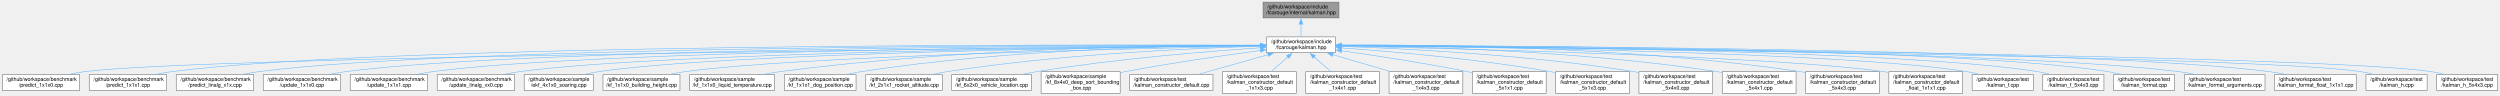
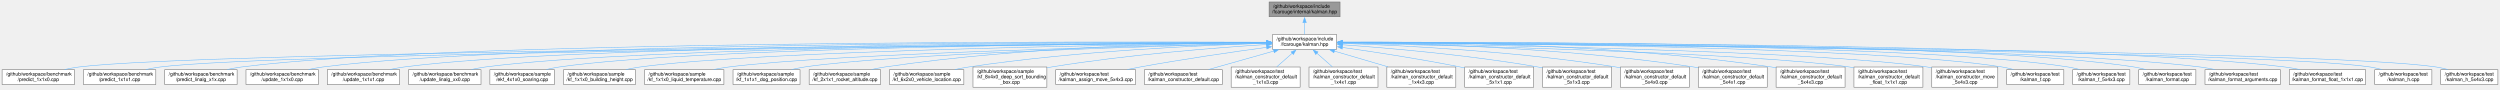
- <svg xmlns="http://www.w3.org/2000/svg" xmlns:xlink="http://www.w3.org/1999/xlink" width="4742pt" height="181pt" viewBox="0.00 0.00 4741.50 181.00">
+ <svg xmlns="http://www.w3.org/2000/svg" xmlns:xlink="http://www.w3.org/1999/xlink" width="5074pt" height="181pt" viewBox="0.00 0.00 5073.50 181.00">
  <g id="graph0" class="graph" transform="scale(1 1) rotate(0) translate(4 177)">
    <g id="node1" class="node">
      <g id="a_node1">
        <a xlink:title=" ">
-           <polygon fill="#999999" stroke="#666666" points="2535.5,-173 2391.5,-173 2391.5,-143 2535.5,-143 2535.5,-173" />
-           <text text-anchor="start" x="2399.5" y="-161" font-family="Helvetica,sans-Serif" font-size="10.00">/github/workspace/include</text>
-           <text text-anchor="middle" x="2463.5" y="-150" font-family="Helvetica,sans-Serif" font-size="10.00">/fcarouge/internal/kalman.hpp</text>
+           <polygon fill="#999999" stroke="#666666" points="2715.5,-173 2571.5,-173 2571.5,-143 2715.5,-143 2715.5,-173" />
+           <text text-anchor="start" x="2579.5" y="-161" font-family="Helvetica,sans-Serif" font-size="10.00">/github/workspace/include</text>
+           <text text-anchor="middle" x="2643.5" y="-150" font-family="Helvetica,sans-Serif" font-size="10.00">/fcarouge/internal/kalman.hpp</text>
        </a>
      </g>
    </g>
    <g id="node2" class="node">
      <g id="a_node2">
        <a xlink:href="kalman_8hpp.xhtml" target="_top" xlink:title="The Kalman filter class and library top-level header.">
-           <polygon fill="white" stroke="#666666" points="2528.5,-107 2398.5,-107 2398.5,-77 2528.5,-77 2528.5,-107" />
-           <text text-anchor="start" x="2406.5" y="-95" font-family="Helvetica,sans-Serif" font-size="10.00">/github/workspace/include</text>
-           <text text-anchor="middle" x="2463.5" y="-84" font-family="Helvetica,sans-Serif" font-size="10.00">/fcarouge/kalman.hpp</text>
+           <polygon fill="white" stroke="#666666" points="2708.5,-107 2578.5,-107 2578.5,-77 2708.5,-77 2708.5,-107" />
+           <text text-anchor="start" x="2586.5" y="-95" font-family="Helvetica,sans-Serif" font-size="10.00">/github/workspace/include</text>
+           <text text-anchor="middle" x="2643.5" y="-84" font-family="Helvetica,sans-Serif" font-size="10.00">/fcarouge/kalman.hpp</text>
        </a>
      </g>
    </g>
    <g id="edge1" class="edge">
-       <path fill="none" stroke="#63b8ff" d="M2463.5,-131.39C2463.5,-123.13 2463.5,-114.28 2463.5,-107.16" />
-       <polygon fill="#63b8ff" stroke="#63b8ff" points="2460,-131.28 2463.5,-141.28 2467,-131.28 2460,-131.28" />
+       <path fill="none" stroke="#63b8ff" d="M2643.5,-131.39C2643.5,-123.13 2643.5,-114.28 2643.5,-107.16" />
+       <polygon fill="#63b8ff" stroke="#63b8ff" points="2640,-131.28 2643.5,-141.28 2647,-131.28 2640,-131.28" />
    </g>
    <g id="node3" class="node">
      <g id="a_node3">
        <a xlink:href="predict__1x1x0_8cpp.xhtml" target="_top" xlink:title=" ">
          <polygon fill="white" stroke="#666666" points="147,-35.5 0,-35.5 0,-5.5 147,-5.5 147,-35.5" />
          <text text-anchor="start" x="8" y="-23.5" font-family="Helvetica,sans-Serif" font-size="10.00">/github/workspace/benchmark</text>
          <text text-anchor="middle" x="73.5" y="-12.5" font-family="Helvetica,sans-Serif" font-size="10.00">/predict_1x1x0.cpp</text>
        </a>
      </g>
    </g>
    <g id="edge2" class="edge">
-       <path fill="none" stroke="#63b8ff" d="M2386.81,-90.3C2011.83,-86.77 380.45,-69.85 155.5,-41 146.21,-39.81 136.44,-37.99 127.01,-35.94" />
-       <polygon fill="#63b8ff" stroke="#63b8ff" points="2386.51,-93.8 2396.54,-90.4 2386.57,-86.8 2386.51,-93.8" />
+       <path fill="none" stroke="#63b8ff" d="M2566.66,-90.43C2173.86,-87.4 399.19,-72.06 155.5,-41 146.21,-39.82 136.44,-38.01 127.01,-35.95" />
+       <polygon fill="#63b8ff" stroke="#63b8ff" points="2566.61,-93.93 2576.64,-90.51 2566.66,-86.93 2566.61,-93.93" />
    </g>
    <g id="node4" class="node">
      <g id="a_node4">
        <a xlink:href="predict__1x1x1_8cpp.xhtml" target="_top" xlink:title=" ">
          <polygon fill="white" stroke="#666666" points="312,-35.5 165,-35.5 165,-5.5 312,-5.5 312,-35.5" />
          <text text-anchor="start" x="173" y="-23.5" font-family="Helvetica,sans-Serif" font-size="10.00">/github/workspace/benchmark</text>
          <text text-anchor="middle" x="238.5" y="-12.5" font-family="Helvetica,sans-Serif" font-size="10.00">/predict_1x1x1.cpp</text>
        </a>
      </g>
    </g>
    <g id="edge3" class="edge">
-       <path fill="none" stroke="#63b8ff" d="M2386.83,-91.37C2053.95,-92.64 732.22,-94.16 320.5,-41 311.21,-39.8 301.44,-37.98 292.01,-35.93" />
-       <polygon fill="#63b8ff" stroke="#63b8ff" points="2386.76,-94.87 2396.74,-91.33 2386.73,-87.87 2386.76,-94.87" />
+       <path fill="none" stroke="#63b8ff" d="M2566.93,-90.32C2190.7,-86.83 547.03,-70.04 320.5,-41 311.21,-39.81 301.44,-38 292.01,-35.94" />
+       <polygon fill="#63b8ff" stroke="#63b8ff" points="2566.66,-93.81 2576.69,-90.41 2566.73,-86.81 2566.66,-93.81" />
    </g>
    <g id="node5" class="node">
      <g id="a_node5">
        <a xlink:href="predict__linalg__x1x_8cpp.xhtml" target="_top" xlink:title=" ">
          <polygon fill="white" stroke="#666666" points="477,-35.5 330,-35.5 330,-5.5 477,-5.5 477,-35.5" />
          <text text-anchor="start" x="338" y="-23.5" font-family="Helvetica,sans-Serif" font-size="10.00">/github/workspace/benchmark</text>
          <text text-anchor="middle" x="403.5" y="-12.5" font-family="Helvetica,sans-Serif" font-size="10.00">/predict_linalg_x1x.cpp</text>
        </a>
      </g>
    </g>
    <g id="edge4" class="edge">
-       <path fill="none" stroke="#63b8ff" d="M2387.08,-91.19C2070.8,-91.66 863.2,-90.14 485.5,-41 476.21,-39.79 466.44,-37.97 457.02,-35.91" />
-       <polygon fill="#63b8ff" stroke="#63b8ff" points="2386.89,-94.69 2396.88,-91.18 2386.87,-87.69 2386.89,-94.69" />
+       <path fill="none" stroke="#63b8ff" d="M2566.58,-91.38C2231.82,-92.72 900.22,-94.51 485.5,-41 476.21,-39.8 466.44,-37.98 457.01,-35.93" />
+       <polygon fill="#63b8ff" stroke="#63b8ff" points="2566.56,-94.88 2576.55,-91.34 2566.53,-87.88 2566.56,-94.88" />
    </g>
    <g id="node6" class="node">
      <g id="a_node6">
        <a xlink:href="update__1x1x0_8cpp.xhtml" target="_top" xlink:title=" ">
          <polygon fill="white" stroke="#666666" points="642,-35.5 495,-35.5 495,-5.5 642,-5.5 642,-35.5" />
          <text text-anchor="start" x="503" y="-23.5" font-family="Helvetica,sans-Serif" font-size="10.00">/github/workspace/benchmark</text>
          <text text-anchor="middle" x="568.5" y="-12.5" font-family="Helvetica,sans-Serif" font-size="10.00">/update_1x1x0.cpp</text>
        </a>
      </g>
    </g>
    <g id="edge5" class="edge">
-       <path fill="none" stroke="#63b8ff" d="M2387.09,-90.99C2087.71,-90.61 994.18,-86.11 650.5,-41 641.36,-39.8 631.75,-38.01 622.46,-35.99" />
-       <polygon fill="#63b8ff" stroke="#63b8ff" points="2386.72,-94.49 2396.73,-91 2386.73,-87.49 2386.72,-94.49" />
+       <path fill="none" stroke="#63b8ff" d="M2567.03,-91.21C2249.18,-91.76 1031.28,-90.5 650.5,-41 641.21,-39.79 631.44,-37.97 622.02,-35.92" />
+       <polygon fill="#63b8ff" stroke="#63b8ff" points="2566.89,-94.71 2576.89,-91.19 2566.88,-87.71 2566.89,-94.71" />
    </g>
    <g id="node7" class="node">
      <g id="a_node7">
        <a xlink:href="update__1x1x1_8cpp.xhtml" target="_top" xlink:title=" ">
          <polygon fill="white" stroke="#666666" points="807,-35.5 660,-35.5 660,-5.5 807,-5.5 807,-35.5" />
          <text text-anchor="start" x="668" y="-23.5" font-family="Helvetica,sans-Serif" font-size="10.00">/github/workspace/benchmark</text>
          <text text-anchor="middle" x="733.5" y="-12.5" font-family="Helvetica,sans-Serif" font-size="10.00">/update_1x1x1.cpp</text>
        </a>
      </g>
    </g>
    <g id="edge6" class="edge">
-       <path fill="none" stroke="#63b8ff" d="M2387.14,-90.74C2105.51,-89.46 1125.29,-82.1 815.5,-41 806.36,-39.79 796.75,-37.99 787.46,-35.97" />
-       <polygon fill="#63b8ff" stroke="#63b8ff" points="2386.92,-94.24 2396.94,-90.78 2386.95,-87.24 2386.92,-94.24" />
+       <path fill="none" stroke="#63b8ff" d="M2566.96,-91.01C2265.84,-90.71 1162.22,-86.47 815.5,-41 806.36,-39.8 796.75,-38.01 787.46,-35.99" />
+       <polygon fill="#63b8ff" stroke="#63b8ff" points="2566.66,-94.51 2576.67,-91.02 2566.67,-87.51 2566.66,-94.51" />
    </g>
    <g id="node8" class="node">
      <g id="a_node8">
        <a xlink:href="update__linalg__xx0_8cpp.xhtml" target="_top" xlink:title=" ">
          <polygon fill="white" stroke="#666666" points="972,-35.5 825,-35.5 825,-5.5 972,-5.5 972,-35.5" />
          <text text-anchor="start" x="833" y="-23.5" font-family="Helvetica,sans-Serif" font-size="10.00">/github/workspace/benchmark</text>
          <text text-anchor="middle" x="898.5" y="-12.5" font-family="Helvetica,sans-Serif" font-size="10.00">/update_linalg_xx0.cpp</text>
        </a>
      </g>
    </g>
    <g id="edge7" class="edge">
-       <path fill="none" stroke="#63b8ff" d="M2386.98,-90.44C2123.73,-88.19 1256.45,-78.08 980.5,-41 971.36,-39.77 961.76,-37.97 952.47,-35.94" />
-       <polygon fill="#63b8ff" stroke="#63b8ff" points="2386.78,-93.94 2396.81,-90.52 2386.84,-86.94 2386.78,-93.94" />
+       <path fill="none" stroke="#63b8ff" d="M2566.93,-90.76C2283.37,-89.57 1293.29,-82.45 980.5,-41 971.36,-39.79 961.75,-37.99 952.46,-35.97" />
+       <polygon fill="#63b8ff" stroke="#63b8ff" points="2566.78,-94.26 2576.8,-90.8 2566.81,-87.26 2566.78,-94.26" />
    </g>
    <g id="node9" class="node">
      <g id="a_node9">
        <a xlink:href="ekf__4x1x0__soaring_8cpp.xhtml" target="_top" xlink:title=" ">
          <polygon fill="white" stroke="#666666" points="1121,-35.5 990,-35.5 990,-5.5 1121,-5.5 1121,-35.5" />
          <text text-anchor="start" x="998" y="-23.5" font-family="Helvetica,sans-Serif" font-size="10.00">/github/workspace/sample</text>
          <text text-anchor="middle" x="1055.5" y="-12.5" font-family="Helvetica,sans-Serif" font-size="10.00">/ekf_4x1x0_soaring.cpp</text>
        </a>
      </g>
    </g>
    <g id="edge8" class="edge">
-       <path fill="none" stroke="#63b8ff" d="M2386.93,-90.31C2141.4,-87.75 1375.5,-77.01 1130.5,-41 1122.11,-39.77 1113.31,-37.96 1104.81,-35.94" />
-       <polygon fill="#63b8ff" stroke="#63b8ff" points="2386.68,-93.81 2396.71,-90.41 2386.75,-86.81 2386.68,-93.81" />
+       <path fill="none" stroke="#63b8ff" d="M2566.78,-90.71C2299.76,-89.34 1412.11,-81.75 1130.5,-41 1122.11,-39.79 1113.31,-37.99 1104.81,-35.97" />
+       <polygon fill="#63b8ff" stroke="#63b8ff" points="2566.74,-94.21 2576.76,-90.76 2566.78,-87.21 2566.74,-94.21" />
    </g>
    <g id="node10" class="node">
      <g id="a_node10">
        <a xlink:href="kf__1x1x0__building__height_8cpp.xhtml" target="_top" xlink:title=" ">
          <polygon fill="white" stroke="#666666" points="1285.5,-35.5 1139.5,-35.5 1139.5,-5.5 1285.5,-5.5 1285.5,-35.5" />
          <text text-anchor="start" x="1147.5" y="-23.5" font-family="Helvetica,sans-Serif" font-size="10.00">/github/workspace/sample</text>
          <text text-anchor="middle" x="1212.5" y="-12.5" font-family="Helvetica,sans-Serif" font-size="10.00">/kf_1x1x0_building_height.cpp</text>
        </a>
      </g>
    </g>
    <g id="edge9" class="edge">
-       <path fill="none" stroke="#63b8ff" d="M2386.98,-89.63C2162.24,-85.32 1506.6,-70.48 1294.5,-41 1285.51,-39.75 1276.07,-37.96 1266.92,-35.97" />
-       <polygon fill="#63b8ff" stroke="#63b8ff" points="2386.73,-93.13 2396.8,-89.82 2386.87,-86.13 2386.73,-93.13" />
+       <path fill="none" stroke="#63b8ff" d="M2566.9,-90.14C2319.44,-87.05 1543.1,-74.83 1294.5,-41 1285.37,-39.76 1275.76,-37.94 1266.47,-35.92" />
+       <polygon fill="#63b8ff" stroke="#63b8ff" points="2566.72,-93.64 2576.77,-90.26 2566.81,-86.64 2566.72,-93.64" />
    </g>
    <g id="node11" class="node">
      <g id="a_node11">
        <a xlink:href="kf__1x1x0__liquid__temperature_8cpp.xhtml" target="_top" xlink:title=" ">
          <polygon fill="white" stroke="#666666" points="1465,-35.5 1304,-35.5 1304,-5.5 1465,-5.5 1465,-35.5" />
          <text text-anchor="start" x="1312" y="-23.5" font-family="Helvetica,sans-Serif" font-size="10.00">/github/workspace/sample</text>
          <text text-anchor="middle" x="1384.5" y="-12.5" font-family="Helvetica,sans-Serif" font-size="10.00">/kf_1x1x0_liquid_temperature.cpp</text>
        </a>
      </g>
    </g>
    <g id="edge10" class="edge">
-       <path fill="none" stroke="#63b8ff" d="M2386.97,-91.36C2220.34,-91.22 1812.49,-85.85 1474.5,-41 1464.83,-39.72 1454.66,-37.94 1444.78,-35.97" />
-       <polygon fill="#63b8ff" stroke="#63b8ff" points="2386.56,-94.86 2396.56,-91.36 2386.56,-87.86 2386.56,-94.86" />
+       <path fill="none" stroke="#63b8ff" d="M2567.01,-89.43C2342.34,-84.56 1686.89,-68.35 1474.5,-41 1464.67,-39.73 1454.32,-37.94 1444.28,-35.94" />
+       <polygon fill="#63b8ff" stroke="#63b8ff" points="2566.75,-92.93 2576.82,-89.65 2566.9,-85.93 2566.75,-92.93" />
    </g>
    <g id="node12" class="node">
      <g id="a_node12">
        <a xlink:href="kf__1x1x1__dog__position_8cpp.xhtml" target="_top" xlink:title=" ">
          <polygon fill="white" stroke="#666666" points="1619.5,-35.5 1483.5,-35.5 1483.5,-5.5 1619.5,-5.5 1619.5,-35.5" />
          <text text-anchor="start" x="1491.5" y="-23.5" font-family="Helvetica,sans-Serif" font-size="10.00">/github/workspace/sample</text>
          <text text-anchor="middle" x="1551.5" y="-12.5" font-family="Helvetica,sans-Serif" font-size="10.00">/kf_1x1x1_dog_position.cpp</text>
        </a>
      </g>
    </g>
    <g id="edge11" class="edge">
-       <path fill="none" stroke="#63b8ff" d="M2386.94,-91.21C2239.32,-90.57 1905.43,-83.97 1628.5,-41 1620.19,-39.71 1611.46,-37.93 1603,-35.96" />
-       <polygon fill="#63b8ff" stroke="#63b8ff" points="2386.57,-94.71 2396.58,-91.25 2386.59,-87.71 2386.57,-94.71" />
+       <path fill="none" stroke="#63b8ff" d="M2566.7,-89.19C2362.48,-84.08 1809.29,-68.07 1628.5,-41 1620.04,-39.73 1611.17,-37.94 1602.57,-35.94" />
+       <polygon fill="#63b8ff" stroke="#63b8ff" points="2566.6,-92.69 2576.68,-89.44 2566.77,-85.7 2566.6,-92.69" />
    </g>
    <g id="node13" class="node">
      <g id="a_node13">
        <a xlink:href="kf__2x1x1__rocket__altitude_8cpp.xhtml" target="_top" xlink:title=" ">
          <polygon fill="white" stroke="#666666" points="1783,-35.5 1638,-35.5 1638,-5.5 1783,-5.5 1783,-35.5" />
          <text text-anchor="start" x="1646" y="-23.5" font-family="Helvetica,sans-Serif" font-size="10.00">/github/workspace/sample</text>
          <text text-anchor="middle" x="1710.5" y="-12.5" font-family="Helvetica,sans-Serif" font-size="10.00">/kf_2x1x1_rocket_altitude.cpp</text>
        </a>
      </g>
    </g>
    <g id="edge12" class="edge">
-       <path fill="none" stroke="#63b8ff" d="M2386.89,-89.33C2261.65,-85.7 2005.58,-74.51 1791.5,-41 1782.93,-39.66 1773.92,-37.87 1765.16,-35.93" />
-       <polygon fill="#63b8ff" stroke="#63b8ff" points="2386.62,-92.82 2396.72,-89.61 2386.82,-85.83 2386.62,-92.82" />
+       <path fill="none" stroke="#63b8ff" d="M2566.85,-91.05C2417.03,-90.14 2075.22,-83.14 1791.5,-41 1782.77,-39.7 1773.61,-37.92 1764.7,-35.95" />
+       <polygon fill="#63b8ff" stroke="#63b8ff" points="2566.63,-94.55 2576.65,-91.1 2566.67,-87.55 2566.63,-94.55" />
    </g>
    <g id="node14" class="node">
      <g id="a_node14">
        <a xlink:href="kf__6x2x0__vehicle__location_8cpp.xhtml" target="_top" xlink:title=" ">
          <polygon fill="white" stroke="#666666" points="1952,-35.5 1801,-35.5 1801,-5.5 1952,-5.5 1952,-35.5" />
          <text text-anchor="start" x="1809" y="-23.5" font-family="Helvetica,sans-Serif" font-size="10.00">/github/workspace/sample</text>
          <text text-anchor="middle" x="1876.5" y="-12.5" font-family="Helvetica,sans-Serif" font-size="10.00">/kf_6x2x0_vehicle_location.cpp</text>
        </a>
      </g>
    </g>
    <g id="edge13" class="edge">
-       <path fill="none" stroke="#63b8ff" d="M2386.81,-86.38C2288.01,-79.74 2111.15,-65.52 1961.5,-41 1952.83,-39.58 1943.73,-37.8 1934.84,-35.9" />
-       <polygon fill="#63b8ff" stroke="#63b8ff" points="2386.45,-89.87 2396.66,-87.04 2386.92,-82.88 2386.45,-89.87" />
+       <path fill="none" stroke="#63b8ff" d="M2566.78,-89.18C2440.11,-85.33 2179.51,-73.8 1961.5,-41 1952.52,-39.65 1943.08,-37.86 1933.88,-35.91" />
+       <polygon fill="#63b8ff" stroke="#63b8ff" points="2566.64,-92.68 2576.74,-89.47 2566.84,-85.68 2566.64,-92.68" />
    </g>
    <g id="node15" class="node">
      <g id="a_node15">
        <a xlink:href="kf__8x4x0__deep__sort__bounding__box_8cpp.xhtml" target="_top" xlink:title=" ">
          <polygon fill="white" stroke="#666666" points="2120.5,-41 1970.5,-41 1970.5,0 2120.5,0 2120.5,-41" />
          <text text-anchor="start" x="1978.5" y="-29" font-family="Helvetica,sans-Serif" font-size="10.00">/github/workspace/sample</text>
          <text text-anchor="start" x="1978.5" y="-18" font-family="Helvetica,sans-Serif" font-size="10.00">/kf_8x4x0_deep_sort_bounding</text>
          <text text-anchor="middle" x="2045.5" y="-7" font-family="Helvetica,sans-Serif" font-size="10.00">_box.cpp</text>
        </a>
      </g>
    </g>
    <g id="edge14" class="edge">
-       <path fill="none" stroke="#63b8ff" d="M2387.26,-81.34C2319.37,-72.33 2217.47,-57.77 2129.5,-41 2126.71,-40.47 2123.86,-39.91 2121,-39.32" />
-       <polygon fill="#63b8ff" stroke="#63b8ff" points="2386.4,-84.76 2396.77,-82.6 2387.32,-77.82 2386.4,-84.76" />
+       <path fill="none" stroke="#63b8ff" d="M2566.95,-86.7C2466.17,-80.32 2283.7,-66.29 2129.5,-41 2126.69,-40.54 2123.84,-40.04 2120.96,-39.51" />
+       <polygon fill="#63b8ff" stroke="#63b8ff" points="2566.52,-90.18 2576.72,-87.31 2566.96,-83.19 2566.52,-90.18" />
    </g>
    <g id="node16" class="node">
      <g id="a_node16">
-         <a xlink:href="kalman__constructor__default_8cpp.xhtml" target="_top" xlink:title=" ">
-           <polygon fill="white" stroke="#666666" points="2296.5,-35.5 2138.5,-35.5 2138.5,-5.5 2296.5,-5.5 2296.5,-35.5" />
+         <a xlink:href="kalman__assign__move__5x4x3_8cpp.xhtml" target="_top" xlink:title=" ">
+           <polygon fill="white" stroke="#666666" points="2300.5,-35.5 2138.5,-35.5 2138.5,-5.5 2300.5,-5.5 2300.5,-35.5" />
          <text text-anchor="start" x="2146.5" y="-23.5" font-family="Helvetica,sans-Serif" font-size="10.00">/github/workspace/test</text>
-           <text text-anchor="middle" x="2217.5" y="-12.5" font-family="Helvetica,sans-Serif" font-size="10.00">/kalman_constructor_default.cpp</text>
+           <text text-anchor="middle" x="2219.5" y="-12.5" font-family="Helvetica,sans-Serif" font-size="10.00">/kalman_assign_move_5x4x3.cpp</text>
        </a>
      </g>
    </g>
    <g id="edge15" class="edge">
-       <path fill="none" stroke="#63b8ff" d="M2401.28,-73.42C2360.28,-61.84 2307.25,-46.86 2268.7,-35.97" />
-       <polygon fill="#63b8ff" stroke="#63b8ff" points="2400.2,-76.75 2410.77,-76.1 2402.1,-70.02 2400.2,-76.75" />
+       <path fill="none" stroke="#63b8ff" d="M2567,-80.98C2499.16,-71.76 2397.46,-57.1 2309.5,-41 2301.16,-39.47 2292.42,-37.75 2283.8,-35.96" />
+       <polygon fill="#63b8ff" stroke="#63b8ff" points="2566.13,-84.4 2576.51,-82.27 2567.07,-77.46 2566.13,-84.4" />
    </g>
    <g id="node17" class="node">
      <g id="a_node17">
-         <a xlink:href="kalman__constructor__default__1x1x3_8cpp.xhtml" target="_top" xlink:title=" ">
-           <polygon fill="white" stroke="#666666" points="2454.5,-41 2314.5,-41 2314.5,0 2454.5,0 2454.5,-41" />
-           <text text-anchor="start" x="2322.5" y="-29" font-family="Helvetica,sans-Serif" font-size="10.00">/github/workspace/test</text>
-           <text text-anchor="start" x="2322.5" y="-18" font-family="Helvetica,sans-Serif" font-size="10.00">/kalman_constructor_default</text>
-           <text text-anchor="middle" x="2384.5" y="-7" font-family="Helvetica,sans-Serif" font-size="10.00">_1x1x3.cpp</text>
+         <a xlink:href="kalman__constructor__default_8cpp.xhtml" target="_top" xlink:title=" ">
+           <polygon fill="white" stroke="#666666" points="2476.5,-35.5 2318.5,-35.5 2318.5,-5.5 2476.5,-5.5 2476.5,-35.5" />
+           <text text-anchor="start" x="2326.5" y="-23.5" font-family="Helvetica,sans-Serif" font-size="10.00">/github/workspace/test</text>
+           <text text-anchor="middle" x="2397.5" y="-12.5" font-family="Helvetica,sans-Serif" font-size="10.00">/kalman_constructor_default.cpp</text>
        </a>
      </g>
    </g>
    <g id="edge16" class="edge">
-       <path fill="none" stroke="#63b8ff" d="M2438.72,-69.2C2428.61,-60.31 2417.01,-50.1 2407.14,-41.42" />
-       <polygon fill="#63b8ff" stroke="#63b8ff" points="2436.17,-71.62 2445.99,-75.6 2440.8,-66.37 2436.17,-71.62" />
+       <path fill="none" stroke="#63b8ff" d="M2581.28,-73.42C2540.28,-61.84 2487.25,-46.86 2448.7,-35.97" />
+       <polygon fill="#63b8ff" stroke="#63b8ff" points="2580.2,-76.75 2590.77,-76.1 2582.1,-70.02 2580.2,-76.75" />
    </g>
    <g id="node18" class="node">
      <g id="a_node18">
-         <a xlink:href="kalman__constructor__default__1x4x1_8cpp.xhtml" target="_top" xlink:title=" ">
-           <polygon fill="white" stroke="#666666" points="2612.5,-41 2472.5,-41 2472.5,0 2612.5,0 2612.5,-41" />
-           <text text-anchor="start" x="2480.5" y="-29" font-family="Helvetica,sans-Serif" font-size="10.00">/github/workspace/test</text>
-           <text text-anchor="start" x="2480.5" y="-18" font-family="Helvetica,sans-Serif" font-size="10.00">/kalman_constructor_default</text>
-           <text text-anchor="middle" x="2542.5" y="-7" font-family="Helvetica,sans-Serif" font-size="10.00">_1x4x1.cpp</text>
+         <a xlink:href="kalman__constructor__default__1x1x3_8cpp.xhtml" target="_top" xlink:title=" ">
+           <polygon fill="white" stroke="#666666" points="2634.5,-41 2494.5,-41 2494.5,0 2634.5,0 2634.5,-41" />
+           <text text-anchor="start" x="2502.5" y="-29" font-family="Helvetica,sans-Serif" font-size="10.00">/github/workspace/test</text>
+           <text text-anchor="start" x="2502.5" y="-18" font-family="Helvetica,sans-Serif" font-size="10.00">/kalman_constructor_default</text>
+           <text text-anchor="middle" x="2564.5" y="-7" font-family="Helvetica,sans-Serif" font-size="10.00">_1x1x3.cpp</text>
        </a>
      </g>
    </g>
    <g id="edge17" class="edge">
-       <path fill="none" stroke="#63b8ff" d="M2488.28,-69.2C2498.39,-60.31 2509.99,-50.1 2519.86,-41.42" />
-       <polygon fill="#63b8ff" stroke="#63b8ff" points="2486.2,-66.37 2481.01,-75.6 2490.83,-71.62 2486.2,-66.37" />
+       <path fill="none" stroke="#63b8ff" d="M2618.72,-69.2C2608.61,-60.31 2597.01,-50.1 2587.14,-41.42" />
+       <polygon fill="#63b8ff" stroke="#63b8ff" points="2616.17,-71.62 2625.99,-75.6 2620.8,-66.37 2616.17,-71.62" />
    </g>
    <g id="node19" class="node">
      <g id="a_node19">
-         <a xlink:href="kalman__constructor__default__1x4x3_8cpp.xhtml" target="_top" xlink:title=" ">
-           <polygon fill="white" stroke="#666666" points="2770.5,-41 2630.5,-41 2630.5,0 2770.5,0 2770.5,-41" />
-           <text text-anchor="start" x="2638.5" y="-29" font-family="Helvetica,sans-Serif" font-size="10.00">/github/workspace/test</text>
-           <text text-anchor="start" x="2638.5" y="-18" font-family="Helvetica,sans-Serif" font-size="10.00">/kalman_constructor_default</text>
-           <text text-anchor="middle" x="2700.5" y="-7" font-family="Helvetica,sans-Serif" font-size="10.00">_1x4x3.cpp</text>
+         <a xlink:href="kalman__constructor__default__1x4x1_8cpp.xhtml" target="_top" xlink:title=" ">
+           <polygon fill="white" stroke="#666666" points="2792.5,-41 2652.5,-41 2652.5,0 2792.5,0 2792.5,-41" />
+           <text text-anchor="start" x="2660.5" y="-29" font-family="Helvetica,sans-Serif" font-size="10.00">/github/workspace/test</text>
+           <text text-anchor="start" x="2660.5" y="-18" font-family="Helvetica,sans-Serif" font-size="10.00">/kalman_constructor_default</text>
+           <text text-anchor="middle" x="2722.5" y="-7" font-family="Helvetica,sans-Serif" font-size="10.00">_1x4x1.cpp</text>
        </a>
      </g>
    </g>
    <g id="edge18" class="edge">
-       <path fill="none" stroke="#63b8ff" d="M2523.83,-73.31C2557.06,-63.56 2598.41,-51.44 2632.74,-41.37" />
-       <polygon fill="#63b8ff" stroke="#63b8ff" points="2522.96,-69.92 2514.35,-76.09 2524.93,-76.63 2522.96,-69.92" />
+       <path fill="none" stroke="#63b8ff" d="M2668.28,-69.2C2678.39,-60.31 2689.99,-50.1 2699.86,-41.42" />
+       <polygon fill="#63b8ff" stroke="#63b8ff" points="2666.2,-66.37 2661.01,-75.6 2670.83,-71.62 2666.2,-66.37" />
    </g>
    <g id="node20" class="node">
      <g id="a_node20">
-         <a xlink:href="kalman__constructor__default__5x1x1_8cpp.xhtml" target="_top" xlink:title=" ">
-           <polygon fill="white" stroke="#666666" points="2928.5,-41 2788.5,-41 2788.5,0 2928.5,0 2928.5,-41" />
-           <text text-anchor="start" x="2796.5" y="-29" font-family="Helvetica,sans-Serif" font-size="10.00">/github/workspace/test</text>
-           <text text-anchor="start" x="2796.5" y="-18" font-family="Helvetica,sans-Serif" font-size="10.00">/kalman_constructor_default</text>
-           <text text-anchor="middle" x="2858.5" y="-7" font-family="Helvetica,sans-Serif" font-size="10.00">_5x1x1.cpp</text>
+         <a xlink:href="kalman__constructor__default__1x4x3_8cpp.xhtml" target="_top" xlink:title=" ">
+           <polygon fill="white" stroke="#666666" points="2950.5,-41 2810.5,-41 2810.5,0 2950.5,0 2950.5,-41" />
+           <text text-anchor="start" x="2818.5" y="-29" font-family="Helvetica,sans-Serif" font-size="10.00">/github/workspace/test</text>
+           <text text-anchor="start" x="2818.5" y="-18" font-family="Helvetica,sans-Serif" font-size="10.00">/kalman_constructor_default</text>
+           <text text-anchor="middle" x="2880.5" y="-7" font-family="Helvetica,sans-Serif" font-size="10.00">_1x4x3.cpp</text>
        </a>
      </g>
    </g>
    <g id="edge19" class="edge">
-       <path fill="none" stroke="#63b8ff" d="M2540.08,-80.74C2604.28,-71.7 2698.22,-57.43 2779.5,-41 2782.41,-40.41 2785.37,-39.79 2788.36,-39.14" />
-       <polygon fill="#63b8ff" stroke="#63b8ff" points="2539.77,-77.25 2530.35,-82.11 2540.74,-84.19 2539.77,-77.25" />
+       <path fill="none" stroke="#63b8ff" d="M2703.83,-73.31C2737.06,-63.56 2778.41,-51.44 2812.74,-41.37" />
+       <polygon fill="#63b8ff" stroke="#63b8ff" points="2702.96,-69.92 2694.35,-76.09 2704.93,-76.63 2702.96,-69.92" />
    </g>
    <g id="node21" class="node">
      <g id="a_node21">
-         <a xlink:href="kalman__constructor__default__5x1x3_8cpp.xhtml" target="_top" xlink:title=" ">
-           <polygon fill="white" stroke="#666666" points="3086.5,-41 2946.5,-41 2946.5,0 3086.5,0 3086.5,-41" />
-           <text text-anchor="start" x="2954.5" y="-29" font-family="Helvetica,sans-Serif" font-size="10.00">/github/workspace/test</text>
-           <text text-anchor="start" x="2954.5" y="-18" font-family="Helvetica,sans-Serif" font-size="10.00">/kalman_constructor_default</text>
-           <text text-anchor="middle" x="3016.5" y="-7" font-family="Helvetica,sans-Serif" font-size="10.00">_5x1x3.cpp</text>
+         <a xlink:href="kalman__constructor__default__5x1x1_8cpp.xhtml" target="_top" xlink:title=" ">
+           <polygon fill="white" stroke="#666666" points="3108.5,-41 2968.5,-41 2968.5,0 3108.5,0 3108.5,-41" />
+           <text text-anchor="start" x="2976.5" y="-29" font-family="Helvetica,sans-Serif" font-size="10.00">/github/workspace/test</text>
+           <text text-anchor="start" x="2976.5" y="-18" font-family="Helvetica,sans-Serif" font-size="10.00">/kalman_constructor_default</text>
+           <text text-anchor="middle" x="3038.5" y="-7" font-family="Helvetica,sans-Serif" font-size="10.00">_5x1x1.cpp</text>
        </a>
      </g>
    </g>
    <g id="edge20" class="edge">
-       <path fill="none" stroke="#63b8ff" d="M2540.08,-86.16C2634.16,-79.47 2798.43,-65.38 2937.5,-41 2940.42,-40.49 2943.4,-39.93 2946.39,-39.33" />
-       <polygon fill="#63b8ff" stroke="#63b8ff" points="2539.92,-82.66 2530.19,-86.85 2540.41,-89.65 2539.92,-82.66" />
+       <path fill="none" stroke="#63b8ff" d="M2720.08,-80.74C2784.28,-71.7 2878.22,-57.43 2959.5,-41 2962.41,-40.41 2965.37,-39.79 2968.36,-39.14" />
+       <polygon fill="#63b8ff" stroke="#63b8ff" points="2719.77,-77.25 2710.35,-82.11 2720.74,-84.19 2719.77,-77.25" />
    </g>
    <g id="node22" class="node">
      <g id="a_node22">
-         <a xlink:href="kalman__constructor__default__5x4x0_8cpp.xhtml" target="_top" xlink:title=" ">
-           <polygon fill="white" stroke="#666666" points="3244.5,-41 3104.5,-41 3104.5,0 3244.5,0 3244.5,-41" />
-           <text text-anchor="start" x="3112.5" y="-29" font-family="Helvetica,sans-Serif" font-size="10.00">/github/workspace/test</text>
-           <text text-anchor="start" x="3112.5" y="-18" font-family="Helvetica,sans-Serif" font-size="10.00">/kalman_constructor_default</text>
-           <text text-anchor="middle" x="3174.5" y="-7" font-family="Helvetica,sans-Serif" font-size="10.00">_5x4x0.cpp</text>
+         <a xlink:href="kalman__constructor__default__5x1x3_8cpp.xhtml" target="_top" xlink:title=" ">
+           <polygon fill="white" stroke="#666666" points="3266.5,-41 3126.5,-41 3126.5,0 3266.5,0 3266.5,-41" />
+           <text text-anchor="start" x="3134.5" y="-29" font-family="Helvetica,sans-Serif" font-size="10.00">/github/workspace/test</text>
+           <text text-anchor="start" x="3134.5" y="-18" font-family="Helvetica,sans-Serif" font-size="10.00">/kalman_constructor_default</text>
+           <text text-anchor="middle" x="3196.5" y="-7" font-family="Helvetica,sans-Serif" font-size="10.00">_5x1x3.cpp</text>
        </a>
      </g>
    </g>
    <g id="edge21" class="edge">
-       <path fill="none" stroke="#63b8ff" d="M2540.15,-88.96C2659.54,-84.89 2896.83,-73.16 3095.5,-41 3098.43,-40.53 3101.41,-40 3104.41,-39.43" />
-       <polygon fill="#63b8ff" stroke="#63b8ff" points="2540.36,-85.45 2530.48,-89.28 2540.59,-92.45 2540.36,-85.45" />
+       <path fill="none" stroke="#63b8ff" d="M2720.08,-86.16C2814.16,-79.47 2978.43,-65.38 3117.5,-41 3120.42,-40.49 3123.4,-39.93 3126.39,-39.33" />
+       <polygon fill="#63b8ff" stroke="#63b8ff" points="2719.92,-82.66 2710.19,-86.85 2720.41,-89.65 2719.92,-82.66" />
    </g>
    <g id="node23" class="node">
      <g id="a_node23">
-         <a xlink:href="kalman__constructor__default__5x4x1_8cpp.xhtml" target="_top" xlink:title=" ">
-           <polygon fill="white" stroke="#666666" points="3402.5,-41 3262.5,-41 3262.5,0 3402.5,0 3402.5,-41" />
-           <text text-anchor="start" x="3270.5" y="-29" font-family="Helvetica,sans-Serif" font-size="10.00">/github/workspace/test</text>
-           <text text-anchor="start" x="3270.5" y="-18" font-family="Helvetica,sans-Serif" font-size="10.00">/kalman_constructor_default</text>
-           <text text-anchor="middle" x="3332.5" y="-7" font-family="Helvetica,sans-Serif" font-size="10.00">_5x4x1.cpp</text>
+         <a xlink:href="kalman__constructor__default__5x4x0_8cpp.xhtml" target="_top" xlink:title=" ">
+           <polygon fill="white" stroke="#666666" points="3424.5,-41 3284.5,-41 3284.5,0 3424.5,0 3424.5,-41" />
+           <text text-anchor="start" x="3292.5" y="-29" font-family="Helvetica,sans-Serif" font-size="10.00">/github/workspace/test</text>
+           <text text-anchor="start" x="3292.5" y="-18" font-family="Helvetica,sans-Serif" font-size="10.00">/kalman_constructor_default</text>
+           <text text-anchor="middle" x="3354.5" y="-7" font-family="Helvetica,sans-Serif" font-size="10.00">_5x4x0.cpp</text>
        </a>
      </g>
    </g>
    <g id="edge22" class="edge">
-       <path fill="none" stroke="#63b8ff" d="M2540.08,-90.69C2681.75,-89.1 2993.96,-80.92 3253.5,-41 3256.43,-40.55 3259.41,-40.04 3262.42,-39.49" />
-       <polygon fill="#63b8ff" stroke="#63b8ff" points="2540.43,-87.18 2530.47,-90.78 2540.5,-94.18 2540.43,-87.18" />
+       <path fill="none" stroke="#63b8ff" d="M2720.15,-88.96C2839.54,-84.89 3076.83,-73.16 3275.5,-41 3278.43,-40.53 3281.41,-40 3284.41,-39.43" />
+       <polygon fill="#63b8ff" stroke="#63b8ff" points="2720.36,-85.45 2710.48,-89.28 2720.59,-92.45 2720.36,-85.45" />
    </g>
    <g id="node24" class="node">
      <g id="a_node24">
-         <a xlink:href="kalman__constructor__default__5x4x3_8cpp.xhtml" target="_top" xlink:title=" ">
-           <polygon fill="white" stroke="#666666" points="3560.5,-41 3420.5,-41 3420.5,0 3560.5,0 3560.5,-41" />
-           <text text-anchor="start" x="3428.5" y="-29" font-family="Helvetica,sans-Serif" font-size="10.00">/github/workspace/test</text>
-           <text text-anchor="start" x="3428.5" y="-18" font-family="Helvetica,sans-Serif" font-size="10.00">/kalman_constructor_default</text>
-           <text text-anchor="middle" x="3490.5" y="-7" font-family="Helvetica,sans-Serif" font-size="10.00">_5x4x3.cpp</text>
+         <a xlink:href="kalman__constructor__default__5x4x1_8cpp.xhtml" target="_top" xlink:title=" ">
+           <polygon fill="white" stroke="#666666" points="3582.5,-41 3442.5,-41 3442.5,0 3582.5,0 3582.5,-41" />
+           <text text-anchor="start" x="3450.5" y="-29" font-family="Helvetica,sans-Serif" font-size="10.00">/github/workspace/test</text>
+           <text text-anchor="start" x="3450.5" y="-18" font-family="Helvetica,sans-Serif" font-size="10.00">/kalman_constructor_default</text>
+           <text text-anchor="middle" x="3512.5" y="-7" font-family="Helvetica,sans-Serif" font-size="10.00">_5x4x1.cpp</text>
        </a>
      </g>
    </g>
    <g id="edge23" class="edge">
-       <path fill="none" stroke="#63b8ff" d="M2540.12,-91.85C2701.99,-92.58 3090.3,-88.67 3411.5,-41 3414.43,-40.56 3417.42,-40.07 3420.43,-39.53" />
-       <polygon fill="#63b8ff" stroke="#63b8ff" points="2540.39,-88.35 2530.38,-91.8 2540.36,-95.35 2540.39,-88.35" />
+       <path fill="none" stroke="#63b8ff" d="M2720.08,-90.69C2861.75,-89.1 3173.96,-80.92 3433.5,-41 3436.43,-40.55 3439.41,-40.04 3442.42,-39.49" />
+       <polygon fill="#63b8ff" stroke="#63b8ff" points="2720.43,-87.18 2710.47,-90.78 2720.5,-94.18 2720.43,-87.18" />
    </g>
    <g id="node25" class="node">
      <g id="a_node25">
-         <a xlink:href="kalman__constructor__default__float__1x1x1_8cpp.xhtml" target="_top" xlink:title=" ">
-           <polygon fill="white" stroke="#666666" points="3718.5,-41 3578.5,-41 3578.5,0 3718.5,0 3718.5,-41" />
-           <text text-anchor="start" x="3586.5" y="-29" font-family="Helvetica,sans-Serif" font-size="10.00">/github/workspace/test</text>
-           <text text-anchor="start" x="3586.5" y="-18" font-family="Helvetica,sans-Serif" font-size="10.00">/kalman_constructor_default</text>
-           <text text-anchor="middle" x="3648.5" y="-7" font-family="Helvetica,sans-Serif" font-size="10.00">_float_1x1x1.cpp</text>
+         <a xlink:href="kalman__constructor__default__5x4x3_8cpp.xhtml" target="_top" xlink:title=" ">
+           <polygon fill="white" stroke="#666666" points="3740.5,-41 3600.5,-41 3600.5,0 3740.5,0 3740.5,-41" />
+           <text text-anchor="start" x="3608.5" y="-29" font-family="Helvetica,sans-Serif" font-size="10.00">/github/workspace/test</text>
+           <text text-anchor="start" x="3608.5" y="-18" font-family="Helvetica,sans-Serif" font-size="10.00">/kalman_constructor_default</text>
+           <text text-anchor="middle" x="3670.5" y="-7" font-family="Helvetica,sans-Serif" font-size="10.00">_5x4x3.cpp</text>
        </a>
      </g>
    </g>
    <g id="edge24" class="edge">
-       <path fill="none" stroke="#63b8ff" d="M2539.99,-89.5C2756.4,-84.95 3370.23,-69.81 3569.5,-41 3572.3,-40.6 3575.14,-40.14 3578,-39.63" />
-       <polygon fill="#63b8ff" stroke="#63b8ff" points="2540.2,-86 2530.27,-89.7 2540.34,-93 2540.2,-86" />
+       <path fill="none" stroke="#63b8ff" d="M2720.12,-91.85C2881.99,-92.58 3270.3,-88.67 3591.5,-41 3594.43,-40.56 3597.42,-40.07 3600.43,-39.53" />
+       <polygon fill="#63b8ff" stroke="#63b8ff" points="2720.39,-88.35 2710.38,-91.8 2720.36,-95.35 2720.39,-88.35" />
    </g>
    <g id="node26" class="node">
      <g id="a_node26">
-         <a xlink:href="kalman__f_8cpp.xhtml" target="_top" xlink:title=" ">
-           <polygon fill="white" stroke="#666666" points="3852.5,-35.5 3736.5,-35.5 3736.5,-5.5 3852.5,-5.5 3852.5,-35.5" />
-           <text text-anchor="start" x="3744.5" y="-23.5" font-family="Helvetica,sans-Serif" font-size="10.00">/github/workspace/test</text>
-           <text text-anchor="middle" x="3794.5" y="-12.5" font-family="Helvetica,sans-Serif" font-size="10.00">/kalman_f.cpp</text>
+         <a xlink:href="kalman__constructor__default__float__1x1x1_8cpp.xhtml" target="_top" xlink:title=" ">
+           <polygon fill="white" stroke="#666666" points="3898.5,-41 3758.5,-41 3758.5,0 3898.5,0 3898.5,-41" />
+           <text text-anchor="start" x="3766.5" y="-29" font-family="Helvetica,sans-Serif" font-size="10.00">/github/workspace/test</text>
+           <text text-anchor="start" x="3766.5" y="-18" font-family="Helvetica,sans-Serif" font-size="10.00">/kalman_constructor_default</text>
+           <text text-anchor="middle" x="3828.5" y="-7" font-family="Helvetica,sans-Serif" font-size="10.00">_float_1x1x1.cpp</text>
        </a>
      </g>
    </g>
    <g id="edge25" class="edge">
-       <path fill="none" stroke="#63b8ff" d="M2540.16,-90.41C2777.33,-88.21 3497.04,-78.52 3727.5,-41 3735.03,-39.77 3742.92,-37.97 3750.52,-35.95" />
-       <polygon fill="#63b8ff" stroke="#63b8ff" points="2540.38,-86.91 2530.41,-90.5 2540.44,-93.91 2540.38,-86.91" />
+       <path fill="none" stroke="#63b8ff" d="M2719.99,-89.5C2936.4,-84.95 3550.23,-69.81 3749.5,-41 3752.3,-40.6 3755.14,-40.14 3758,-39.63" />
+       <polygon fill="#63b8ff" stroke="#63b8ff" points="2720.2,-86 2710.27,-89.7 2720.34,-93 2720.2,-86" />
    </g>
    <g id="node27" class="node">
      <g id="a_node27">
-         <a xlink:href="kalman__f__5x4x3_8cpp.xhtml" target="_top" xlink:title=" ">
-           <polygon fill="white" stroke="#666666" points="3986.5,-35.5 3870.5,-35.5 3870.5,-5.5 3986.5,-5.5 3986.5,-35.5" />
-           <text text-anchor="start" x="3878.5" y="-23.5" font-family="Helvetica,sans-Serif" font-size="10.00">/github/workspace/test</text>
-           <text text-anchor="middle" x="3928.5" y="-12.5" font-family="Helvetica,sans-Serif" font-size="10.00">/kalman_f_5x4x3.cpp</text>
+         <a xlink:href="kalman__constructor__move__5x4x3_8cpp.xhtml" target="_top" xlink:title=" ">
+           <polygon fill="white" stroke="#666666" points="4050.5,-41 3916.5,-41 3916.5,0 4050.5,0 4050.5,-41" />
+           <text text-anchor="start" x="3924.5" y="-29" font-family="Helvetica,sans-Serif" font-size="10.00">/github/workspace/test</text>
+           <text text-anchor="start" x="3924.5" y="-18" font-family="Helvetica,sans-Serif" font-size="10.00">/kalman_constructor_move</text>
+           <text text-anchor="middle" x="3983.5" y="-7" font-family="Helvetica,sans-Serif" font-size="10.00">_5x4x3.cpp</text>
        </a>
      </g>
    </g>
    <g id="edge26" class="edge">
-       <path fill="none" stroke="#63b8ff" d="M2539.94,-90.75C2793.28,-89.54 3603.8,-82.45 3861.5,-41 3869.04,-39.79 3876.92,-37.99 3884.52,-35.97" />
-       <polygon fill="#63b8ff" stroke="#63b8ff" points="2540.16,-87.25 2530.18,-90.8 2540.19,-94.25 2540.16,-87.25" />
+       <path fill="none" stroke="#63b8ff" d="M2720.11,-90.09C2957.14,-86.95 3676.46,-74.82 3907.5,-41 3910.33,-40.59 3913.21,-40.11 3916.11,-39.58" />
+       <polygon fill="#63b8ff" stroke="#63b8ff" points="2720.32,-86.59 2710.37,-90.22 2720.41,-93.59 2720.32,-86.59" />
    </g>
    <g id="node28" class="node">
      <g id="a_node28">
-         <a xlink:href="kalman__format_8cpp.xhtml" target="_top" xlink:title=" ">
-           <polygon fill="white" stroke="#666666" points="4120.5,-35.5 4004.5,-35.5 4004.5,-5.5 4120.5,-5.5 4120.5,-35.5" />
-           <text text-anchor="start" x="4012.5" y="-23.5" font-family="Helvetica,sans-Serif" font-size="10.00">/github/workspace/test</text>
-           <text text-anchor="middle" x="4062.5" y="-12.5" font-family="Helvetica,sans-Serif" font-size="10.00">/kalman_format.cpp</text>
+         <a xlink:href="kalman__f_8cpp.xhtml" target="_top" xlink:title=" ">
+           <polygon fill="white" stroke="#666666" points="4184.5,-35.5 4068.5,-35.5 4068.5,-5.5 4184.5,-5.5 4184.5,-35.5" />
+           <text text-anchor="start" x="4076.5" y="-23.5" font-family="Helvetica,sans-Serif" font-size="10.00">/github/workspace/test</text>
+           <text text-anchor="middle" x="4126.5" y="-12.5" font-family="Helvetica,sans-Serif" font-size="10.00">/kalman_f.cpp</text>
        </a>
      </g>
    </g>
    <g id="edge27" class="edge">
-       <path fill="none" stroke="#63b8ff" d="M2539.91,-91.03C2808.81,-90.76 3710.51,-86.38 3995.5,-41 4003.04,-39.8 4010.92,-38.01 4018.53,-35.99" />
-       <polygon fill="#63b8ff" stroke="#63b8ff" points="2540.23,-87.53 2530.23,-91.04 2540.23,-94.53 2540.23,-87.53" />
+       <path fill="none" stroke="#63b8ff" d="M2720.05,-90.79C2975.64,-89.71 3798.18,-82.97 4059.5,-41 4067.04,-39.79 4074.92,-37.99 4082.52,-35.97" />
+       <polygon fill="#63b8ff" stroke="#63b8ff" points="2720.17,-87.29 2710.18,-90.83 2720.2,-94.29 2720.17,-87.29" />
    </g>
    <g id="node29" class="node">
      <g id="a_node29">
-         <a xlink:href="kalman__format__arguments_8cpp.xhtml" target="_top" xlink:title=" ">
-           <polygon fill="white" stroke="#666666" points="4292,-35.5 4139,-35.5 4139,-5.5 4292,-5.5 4292,-35.5" />
-           <text text-anchor="start" x="4147" y="-23.5" font-family="Helvetica,sans-Serif" font-size="10.00">/github/workspace/test</text>
-           <text text-anchor="middle" x="4215.5" y="-12.5" font-family="Helvetica,sans-Serif" font-size="10.00">/kalman_format_arguments.cpp</text>
+         <a xlink:href="kalman__f__5x4x3_8cpp.xhtml" target="_top" xlink:title=" ">
+           <polygon fill="white" stroke="#666666" points="4318.5,-35.5 4202.5,-35.5 4202.5,-5.5 4318.5,-5.5 4318.5,-35.5" />
+           <text text-anchor="start" x="4210.5" y="-23.5" font-family="Helvetica,sans-Serif" font-size="10.00">/github/workspace/test</text>
+           <text text-anchor="middle" x="4260.5" y="-12.5" font-family="Helvetica,sans-Serif" font-size="10.00">/kalman_f_5x4x3.cpp</text>
        </a>
      </g>
    </g>
    <g id="edge28" class="edge">
-       <path fill="none" stroke="#63b8ff" d="M2540.19,-90.66C2824.22,-89.11 3815.93,-80.88 4129.5,-41 4139.07,-39.78 4149.14,-37.98 4158.88,-35.96" />
-       <polygon fill="#63b8ff" stroke="#63b8ff" points="2540.29,-87.16 2530.31,-90.72 2540.33,-94.16 2540.29,-87.16" />
+       <path fill="none" stroke="#63b8ff" d="M2719.88,-91.07C2990.79,-90.91 3904.83,-86.91 4193.5,-41 4201.04,-39.8 4208.92,-38.01 4216.53,-35.99" />
+       <polygon fill="#63b8ff" stroke="#63b8ff" points="2720.12,-87.57 2710.12,-91.07 2720.12,-94.57 2720.12,-87.57" />
    </g>
    <g id="node30" class="node">
      <g id="a_node30">
-         <a xlink:href="kalman__format__float__1x1x1_8cpp.xhtml" target="_top" xlink:title=" ">
-           <polygon fill="white" stroke="#666666" points="4465,-35.5 4310,-35.5 4310,-5.5 4465,-5.5 4465,-35.5" />
-           <text text-anchor="start" x="4318" y="-23.5" font-family="Helvetica,sans-Serif" font-size="10.00">/github/workspace/test</text>
-           <text text-anchor="middle" x="4387.5" y="-12.5" font-family="Helvetica,sans-Serif" font-size="10.00">/kalman_format_float_1x1x1.cpp</text>
+         <a xlink:href="kalman__format_8cpp.xhtml" target="_top" xlink:title=" ">
+           <polygon fill="white" stroke="#666666" points="4452.5,-35.5 4336.5,-35.5 4336.5,-5.5 4452.5,-5.5 4452.5,-35.5" />
+           <text text-anchor="start" x="4344.5" y="-23.5" font-family="Helvetica,sans-Serif" font-size="10.00">/github/workspace/test</text>
+           <text text-anchor="middle" x="4394.5" y="-12.5" font-family="Helvetica,sans-Serif" font-size="10.00">/kalman_format.cpp</text>
        </a>
      </g>
    </g>
    <g id="edge29" class="edge">
-       <path fill="none" stroke="#63b8ff" d="M2539.93,-90.91C2841.92,-90.27 3952.45,-84.89 4301.5,-41 4311.07,-39.8 4321.14,-38 4330.88,-35.99" />
-       <polygon fill="#63b8ff" stroke="#63b8ff" points="2540.19,-87.41 2530.2,-90.93 2540.21,-94.41 2540.19,-87.41" />
+       <path fill="none" stroke="#63b8ff" d="M2720.14,-91.3C3006.25,-92.01 4011.54,-90.84 4327.5,-41 4335.16,-39.79 4343.18,-37.97 4350.89,-35.91" />
+       <polygon fill="#63b8ff" stroke="#63b8ff" points="2720.18,-87.8 2710.17,-91.27 2720.17,-94.8 2720.18,-87.8" />
    </g>
    <g id="node31" class="node">
      <g id="a_node31">
-         <a xlink:href="kalman__h_8cpp.xhtml" target="_top" xlink:title=" ">
-           <polygon fill="white" stroke="#666666" points="4599.5,-35.5 4483.5,-35.5 4483.5,-5.5 4599.5,-5.5 4599.5,-35.5" />
-           <text text-anchor="start" x="4491.5" y="-23.5" font-family="Helvetica,sans-Serif" font-size="10.00">/github/workspace/test</text>
-           <text text-anchor="middle" x="4541.5" y="-12.5" font-family="Helvetica,sans-Serif" font-size="10.00">/kalman_h.cpp</text>
+         <a xlink:href="kalman__format__arguments_8cpp.xhtml" target="_top" xlink:title=" ">
+           <polygon fill="white" stroke="#666666" points="4624,-35.5 4471,-35.5 4471,-5.5 4624,-5.5 4624,-35.5" />
+           <text text-anchor="start" x="4479" y="-23.5" font-family="Helvetica,sans-Serif" font-size="10.00">/github/workspace/test</text>
+           <text text-anchor="middle" x="4547.5" y="-12.5" font-family="Helvetica,sans-Serif" font-size="10.00">/kalman_format_arguments.cpp</text>
        </a>
      </g>
    </g>
    <g id="edge30" class="edge">
-       <path fill="none" stroke="#63b8ff" d="M2540.2,-90.26C2884.75,-86.8 4281.12,-71.03 4474.5,-41 4482.16,-39.81 4490.18,-38 4497.9,-35.95" />
-       <polygon fill="#63b8ff" stroke="#63b8ff" points="2540.34,-86.76 2530.38,-90.36 2540.41,-93.76 2540.34,-86.76" />
+       <path fill="none" stroke="#63b8ff" d="M2720.11,-90.89C3020.26,-90.14 4116.64,-84.42 4461.5,-41 4471.07,-39.8 4481.14,-38 4490.88,-35.98" />
+       <polygon fill="#63b8ff" stroke="#63b8ff" points="2720.43,-87.39 2710.44,-90.91 2720.45,-94.39 2720.43,-87.39" />
    </g>
    <g id="node32" class="node">
      <g id="a_node32">
+         <a xlink:href="kalman__format__float__1x1x1_8cpp.xhtml" target="_top" xlink:title=" ">
+           <polygon fill="white" stroke="#666666" points="4797,-35.5 4642,-35.5 4642,-5.5 4797,-5.5 4797,-35.5" />
+           <text text-anchor="start" x="4650" y="-23.5" font-family="Helvetica,sans-Serif" font-size="10.00">/github/workspace/test</text>
+           <text text-anchor="middle" x="4719.5" y="-12.5" font-family="Helvetica,sans-Serif" font-size="10.00">/kalman_format_float_1x1x1.cpp</text>
+         </a>
+       </g>
+     </g>
+     <g id="edge31" class="edge">
+       <path fill="none" stroke="#63b8ff" d="M2720.37,-91.1C3038.51,-91.2 4253.25,-88.41 4633.5,-41 4643.22,-39.79 4653.46,-37.96 4663.34,-35.91" />
+       <polygon fill="#63b8ff" stroke="#63b8ff" points="2720.5,-87.6 2710.5,-91.1 2720.5,-94.6 2720.5,-87.6" />
+     </g>
+     <g id="node33" class="node">
+       <g id="a_node33">
+         <a xlink:href="kalman__h_8cpp.xhtml" target="_top" xlink:title=" ">
+           <polygon fill="white" stroke="#666666" points="4931.5,-35.5 4815.5,-35.5 4815.5,-5.5 4931.5,-5.5 4931.5,-35.5" />
+           <text text-anchor="start" x="4823.5" y="-23.5" font-family="Helvetica,sans-Serif" font-size="10.00">/github/workspace/test</text>
+           <text text-anchor="middle" x="4873.5" y="-12.5" font-family="Helvetica,sans-Serif" font-size="10.00">/kalman_h.cpp</text>
+         </a>
+       </g>
+     </g>
+     <g id="edge32" class="edge">
+       <path fill="none" stroke="#63b8ff" d="M2720.32,-90.41C3080.98,-87.47 4597.41,-73.28 4806.5,-41 4814.16,-39.82 4822.18,-38.01 4829.9,-35.96" />
+       <polygon fill="#63b8ff" stroke="#63b8ff" points="2720.47,-86.91 2710.5,-90.49 2720.53,-93.91 2720.47,-86.91" />
+     </g>
+     <g id="node34" class="node">
+       <g id="a_node34">
        <a xlink:href="kalman__h__5x4x3_8cpp.xhtml" target="_top" xlink:title=" ">
-           <polygon fill="white" stroke="#666666" points="4733.5,-35.5 4617.5,-35.5 4617.5,-5.5 4733.5,-5.5 4733.5,-35.5" />
-           <text text-anchor="start" x="4625.5" y="-23.5" font-family="Helvetica,sans-Serif" font-size="10.00">/github/workspace/test</text>
-           <text text-anchor="middle" x="4675.5" y="-12.5" font-family="Helvetica,sans-Serif" font-size="10.00">/kalman_h_5x4x3.cpp</text>
-         </a>
-       </g>
-     </g>
-     <g id="edge31" class="edge">
-       <path fill="none" stroke="#63b8ff" d="M2540.27,-90.39C2898.99,-87.39 4401.26,-73.01 4608.5,-41 4616.16,-39.82 4624.18,-38.01 4631.9,-35.96" />
-       <polygon fill="#63b8ff" stroke="#63b8ff" points="2540.48,-86.89 2530.51,-90.47 2540.54,-93.89 2540.48,-86.89" />
+           <polygon fill="white" stroke="#666666" points="5065.5,-35.5 4949.5,-35.5 4949.5,-5.5 5065.5,-5.5 5065.5,-35.5" />
+           <text text-anchor="start" x="4957.5" y="-23.5" font-family="Helvetica,sans-Serif" font-size="10.00">/github/workspace/test</text>
+           <text text-anchor="middle" x="5007.5" y="-12.5" font-family="Helvetica,sans-Serif" font-size="10.00">/kalman_h_5x4x3.cpp</text>
+         </a>
+       </g>
+     </g>
+     <g id="edge33" class="edge">
+       <path fill="none" stroke="#63b8ff" d="M2720.44,-90.52C3094.88,-88.02 4717.53,-75.27 4940.5,-41 4948.16,-39.82 4956.18,-38.01 4963.9,-35.97" />
+       <polygon fill="#63b8ff" stroke="#63b8ff" points="2720.44,-87.02 2710.46,-90.59 2720.49,-94.02 2720.44,-87.02" />
    </g>
  </g>
</svg>
